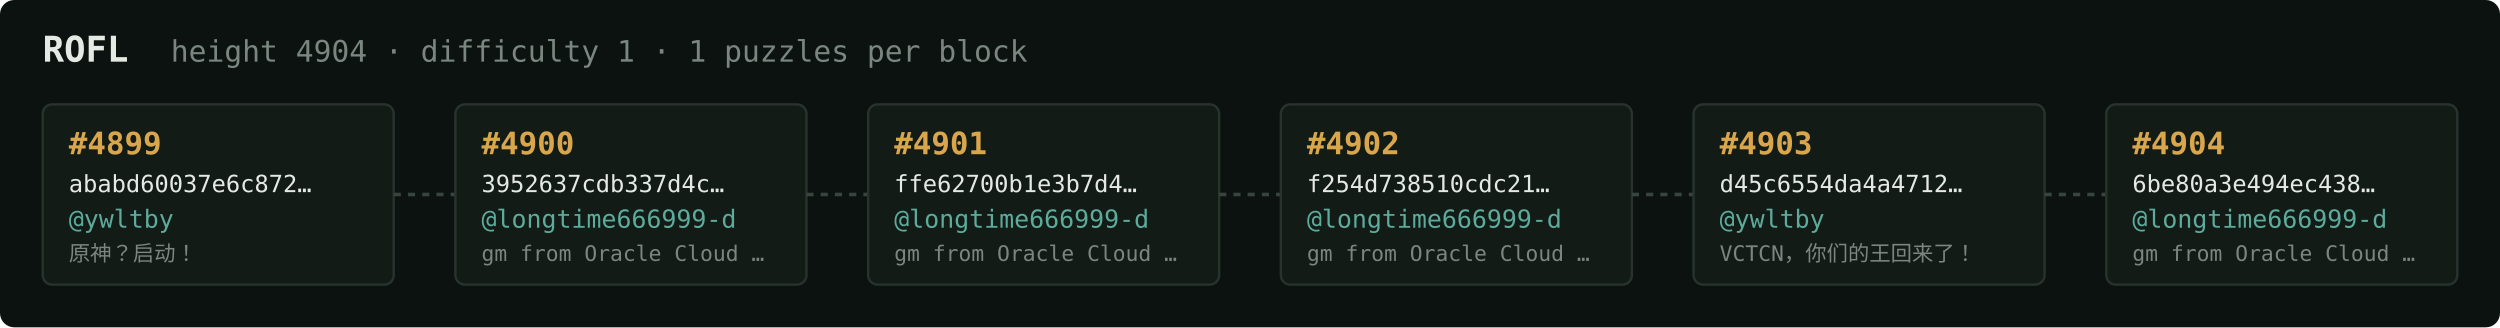
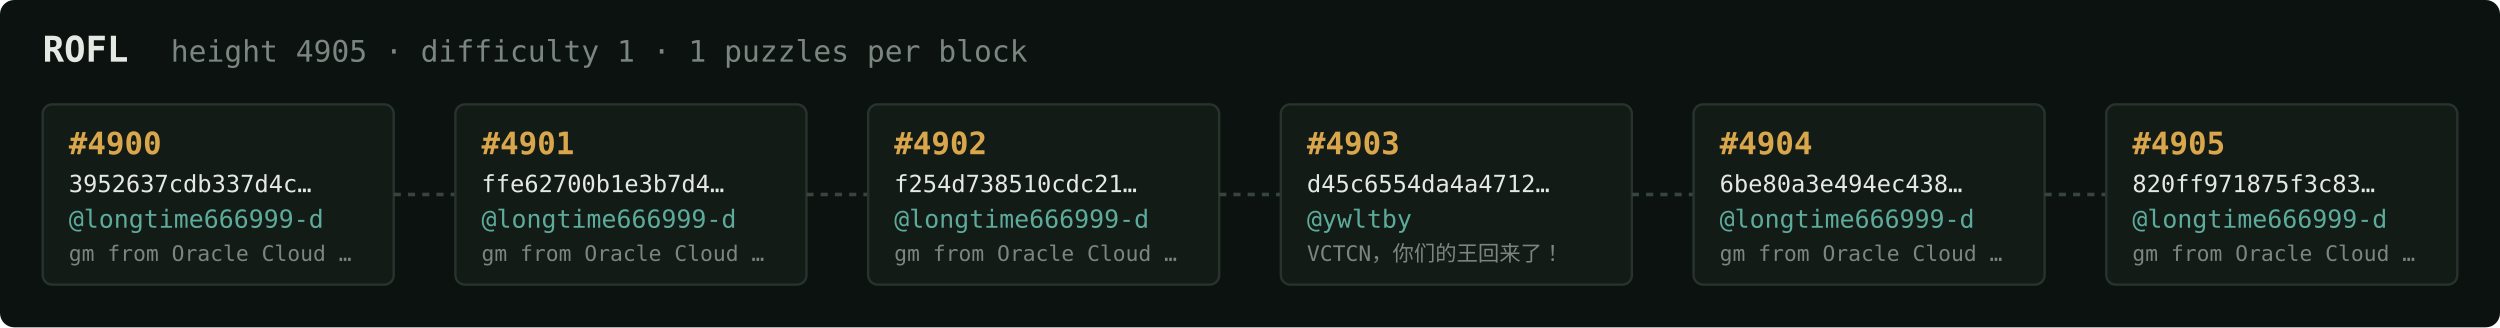
<svg xmlns="http://www.w3.org/2000/svg" width="1054" height="138" viewBox="0 0 1054 138" font-family="ui-monospace,SFMono-Regular,Menlo,monospace">
  <rect fill="#0c1210" width="1054" height="138" rx="6" />
  <text x="18" y="26" fill="#e5e9e3" font-size="15" font-weight="700">ROFL</text>
-   <text x="72" y="26" fill="#7a867f" font-size="12.5">height 4904 · difficulty 1 · 1 puzzles per block</text>
+   <text x="72" y="26" fill="#7a867f" font-size="12.5">height 4905 · difficulty 1 · 1 puzzles per block</text>
  <rect x="18" y="44" width="148" height="76" rx="4" fill="#131b17" stroke="#28332e" stroke-width="1" />
-   <text x="29" y="65" fill="#d9a64c" font-size="13" font-weight="700">#4899</text>
-   <text x="29" y="81" fill="#e5e9e3" font-size="10">ababd60037e6c872…</text>
-   <text x="29" y="96" fill="#5cab9b" font-size="10.5">@ywltby</text>
-   <text x="29" y="110" fill="#7a867f" font-size="9">原神？启动！</text>
+   <text x="29" y="65" fill="#d9a64c" font-size="13" font-weight="700">#4900</text>
+   <text x="29" y="81" fill="#e5e9e3" font-size="10">3952637cdb337d4c…</text>
+   <text x="29" y="96" fill="#5cab9b" font-size="10.5">@longtime666999-d</text>
+   <text x="29" y="110" fill="#7a867f" font-size="9">gm from Oracle Cloud …</text>
  <line x1="166" y1="82.0" x2="192" y2="82.0" stroke="#38443e" stroke-width="1.5" stroke-dasharray="3 3" />
  <rect x="192" y="44" width="148" height="76" rx="4" fill="#131b17" stroke="#28332e" stroke-width="1" />
-   <text x="203" y="65" fill="#d9a64c" font-size="13" font-weight="700">#4900</text>
-   <text x="203" y="81" fill="#e5e9e3" font-size="10">3952637cdb337d4c…</text>
+   <text x="203" y="65" fill="#d9a64c" font-size="13" font-weight="700">#4901</text>
+   <text x="203" y="81" fill="#e5e9e3" font-size="10">ffe62700b1e3b7d4…</text>
  <text x="203" y="96" fill="#5cab9b" font-size="10.5">@longtime666999-d</text>
  <text x="203" y="110" fill="#7a867f" font-size="9">gm from Oracle Cloud …</text>
  <line x1="340" y1="82.0" x2="366" y2="82.0" stroke="#38443e" stroke-width="1.5" stroke-dasharray="3 3" />
  <rect x="366" y="44" width="148" height="76" rx="4" fill="#131b17" stroke="#28332e" stroke-width="1" />
-   <text x="377" y="65" fill="#d9a64c" font-size="13" font-weight="700">#4901</text>
-   <text x="377" y="81" fill="#e5e9e3" font-size="10">ffe62700b1e3b7d4…</text>
+   <text x="377" y="65" fill="#d9a64c" font-size="13" font-weight="700">#4902</text>
+   <text x="377" y="81" fill="#e5e9e3" font-size="10">f254d738510cdc21…</text>
  <text x="377" y="96" fill="#5cab9b" font-size="10.5">@longtime666999-d</text>
  <text x="377" y="110" fill="#7a867f" font-size="9">gm from Oracle Cloud …</text>
  <line x1="514" y1="82.0" x2="540" y2="82.0" stroke="#38443e" stroke-width="1.5" stroke-dasharray="3 3" />
  <rect x="540" y="44" width="148" height="76" rx="4" fill="#131b17" stroke="#28332e" stroke-width="1" />
-   <text x="551" y="65" fill="#d9a64c" font-size="13" font-weight="700">#4902</text>
-   <text x="551" y="81" fill="#e5e9e3" font-size="10">f254d738510cdc21…</text>
-   <text x="551" y="96" fill="#5cab9b" font-size="10.5">@longtime666999-d</text>
-   <text x="551" y="110" fill="#7a867f" font-size="9">gm from Oracle Cloud …</text>
+   <text x="551" y="65" fill="#d9a64c" font-size="13" font-weight="700">#4903</text>
+   <text x="551" y="81" fill="#e5e9e3" font-size="10">d45c6554da4a4712…</text>
+   <text x="551" y="96" fill="#5cab9b" font-size="10.5">@ywltby</text>
+   <text x="551" y="110" fill="#7a867f" font-size="9">VCTCN，你们的王回来了！</text>
  <line x1="688" y1="82.0" x2="714" y2="82.0" stroke="#38443e" stroke-width="1.5" stroke-dasharray="3 3" />
  <rect x="714" y="44" width="148" height="76" rx="4" fill="#131b17" stroke="#28332e" stroke-width="1" />
-   <text x="725" y="65" fill="#d9a64c" font-size="13" font-weight="700">#4903</text>
-   <text x="725" y="81" fill="#e5e9e3" font-size="10">d45c6554da4a4712…</text>
-   <text x="725" y="96" fill="#5cab9b" font-size="10.5">@ywltby</text>
-   <text x="725" y="110" fill="#7a867f" font-size="9">VCTCN，你们的王回来了！</text>
+   <text x="725" y="65" fill="#d9a64c" font-size="13" font-weight="700">#4904</text>
+   <text x="725" y="81" fill="#e5e9e3" font-size="10">6be80a3e494ec438…</text>
+   <text x="725" y="96" fill="#5cab9b" font-size="10.5">@longtime666999-d</text>
+   <text x="725" y="110" fill="#7a867f" font-size="9">gm from Oracle Cloud …</text>
  <line x1="862" y1="82.0" x2="888" y2="82.0" stroke="#38443e" stroke-width="1.5" stroke-dasharray="3 3" />
  <rect x="888" y="44" width="148" height="76" rx="4" fill="#131b17" stroke="#28332e" stroke-width="1" />
-   <text x="899" y="65" fill="#d9a64c" font-size="13" font-weight="700">#4904</text>
-   <text x="899" y="81" fill="#e5e9e3" font-size="10">6be80a3e494ec438…</text>
+   <text x="899" y="65" fill="#d9a64c" font-size="13" font-weight="700">#4905</text>
+   <text x="899" y="81" fill="#e5e9e3" font-size="10">820ff971875f3c83…</text>
  <text x="899" y="96" fill="#5cab9b" font-size="10.5">@longtime666999-d</text>
  <text x="899" y="110" fill="#7a867f" font-size="9">gm from Oracle Cloud …</text>
</svg>
